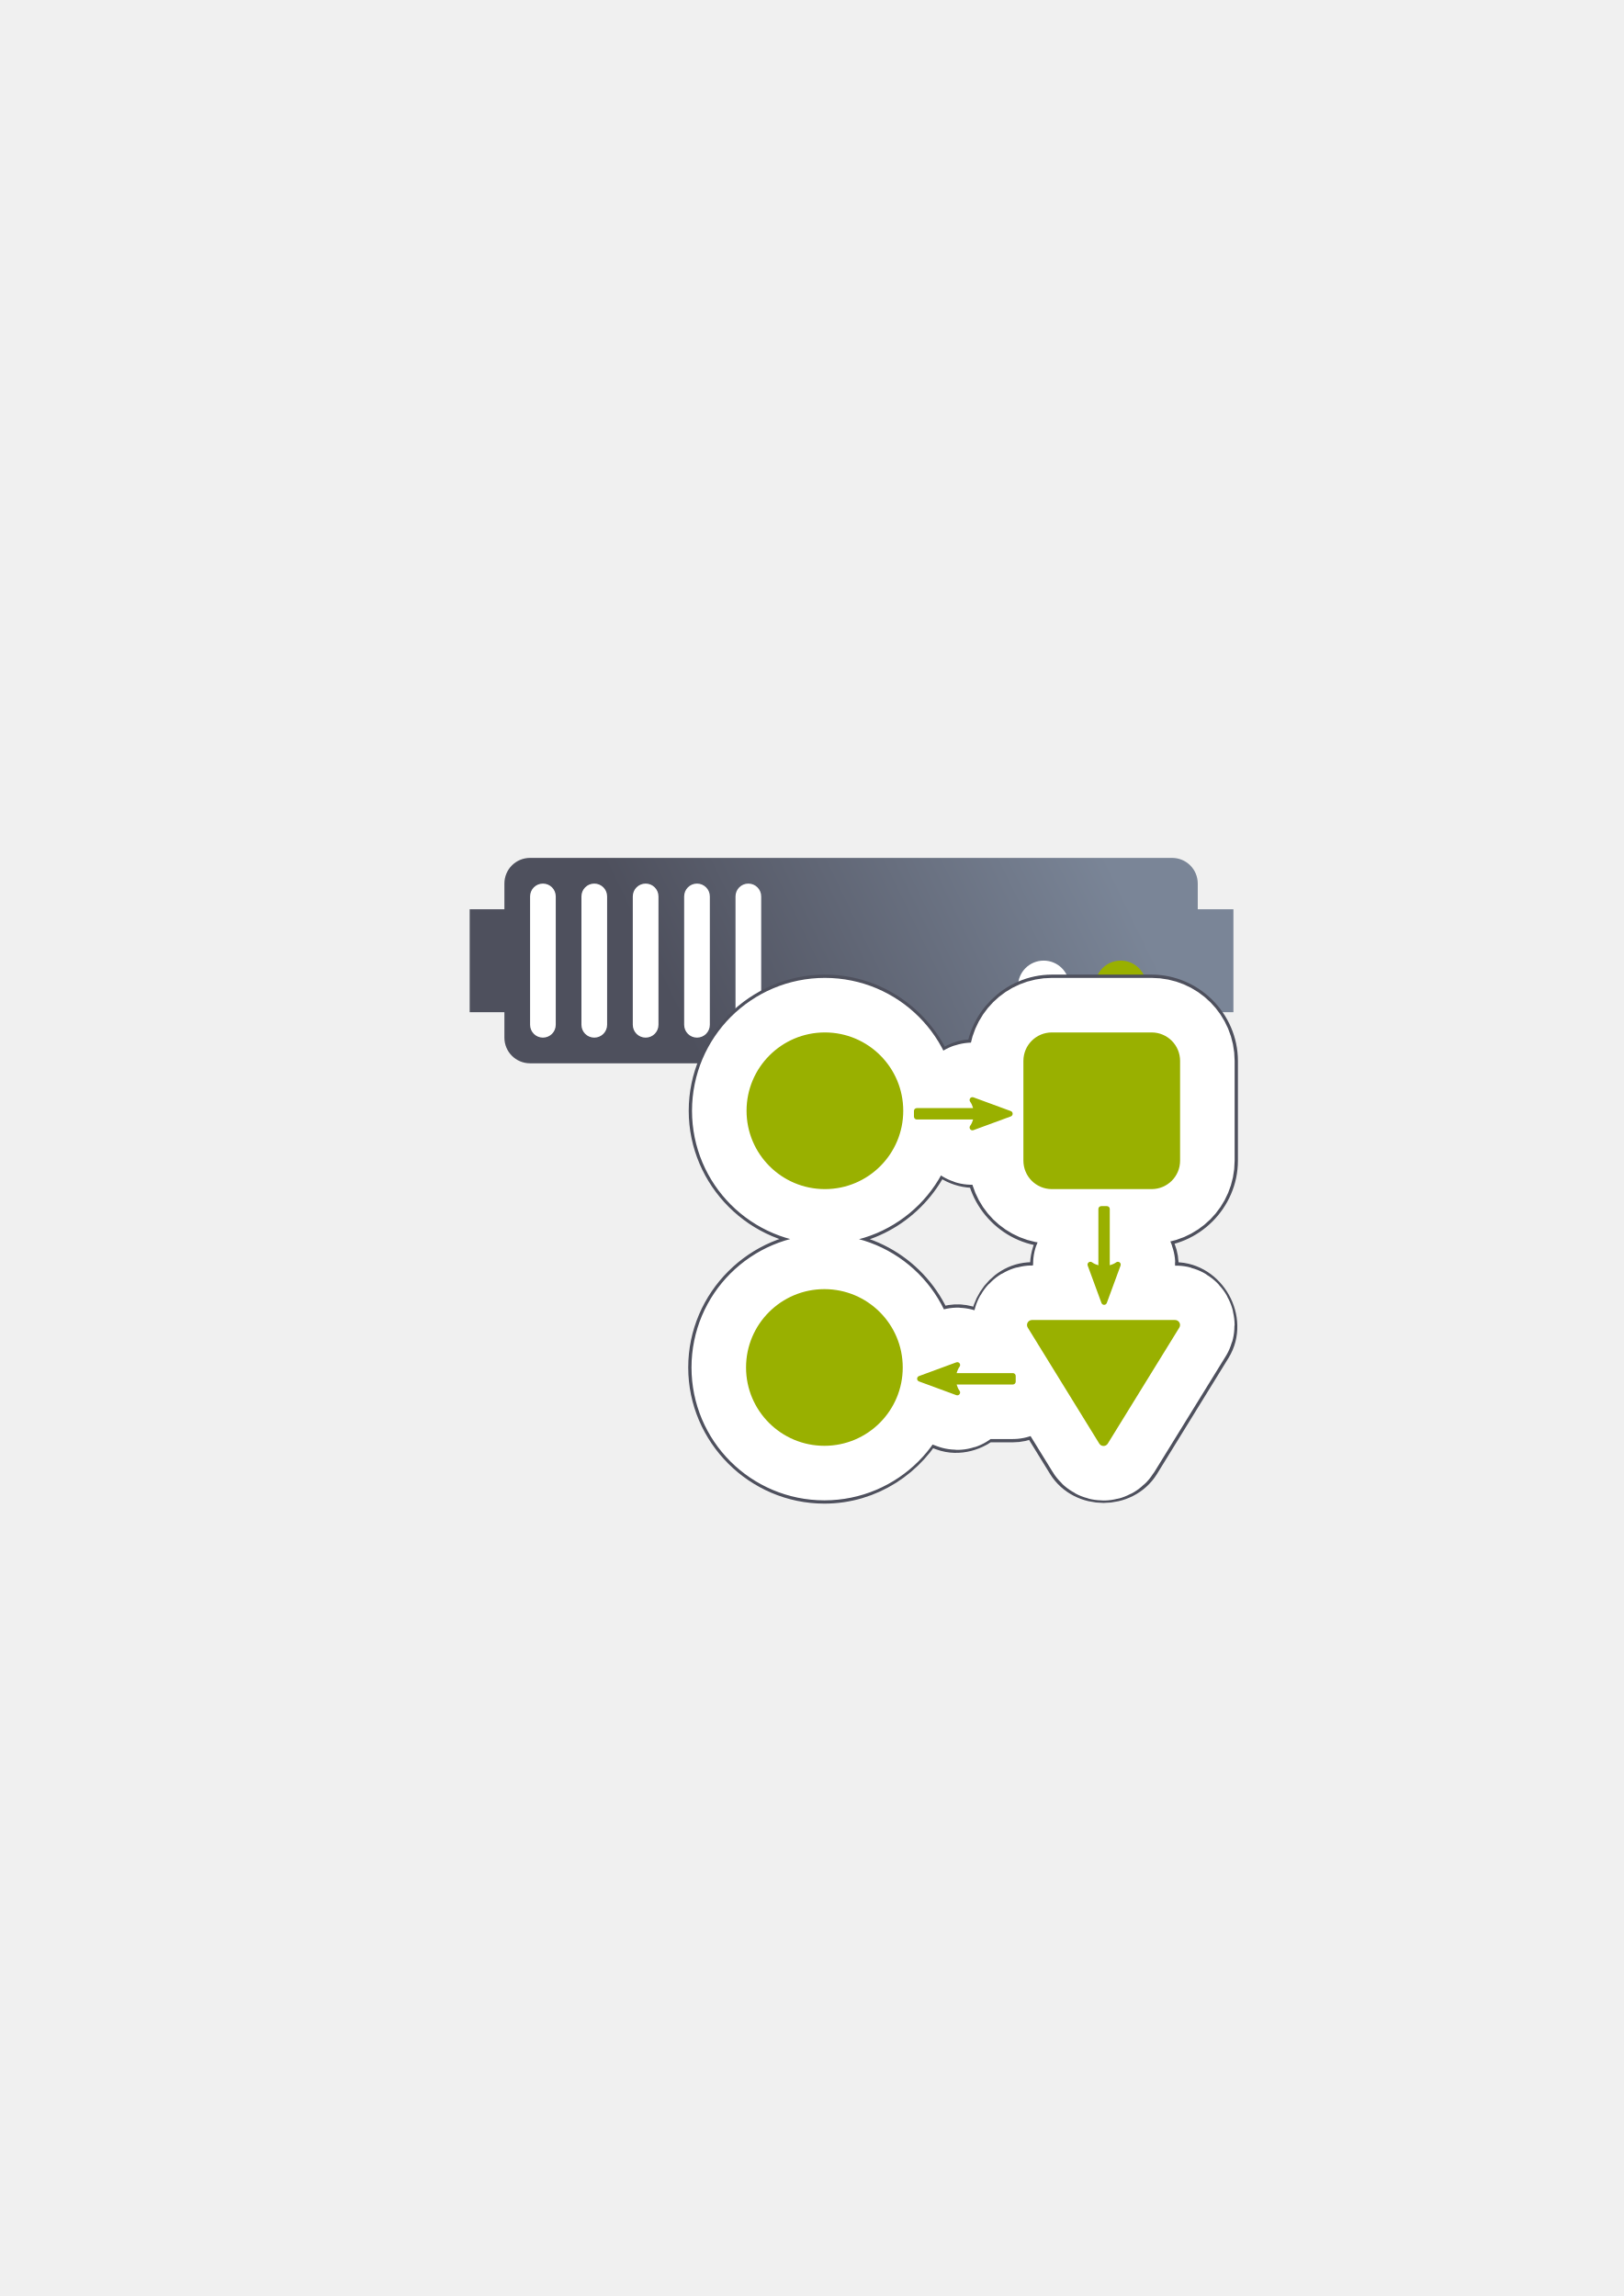
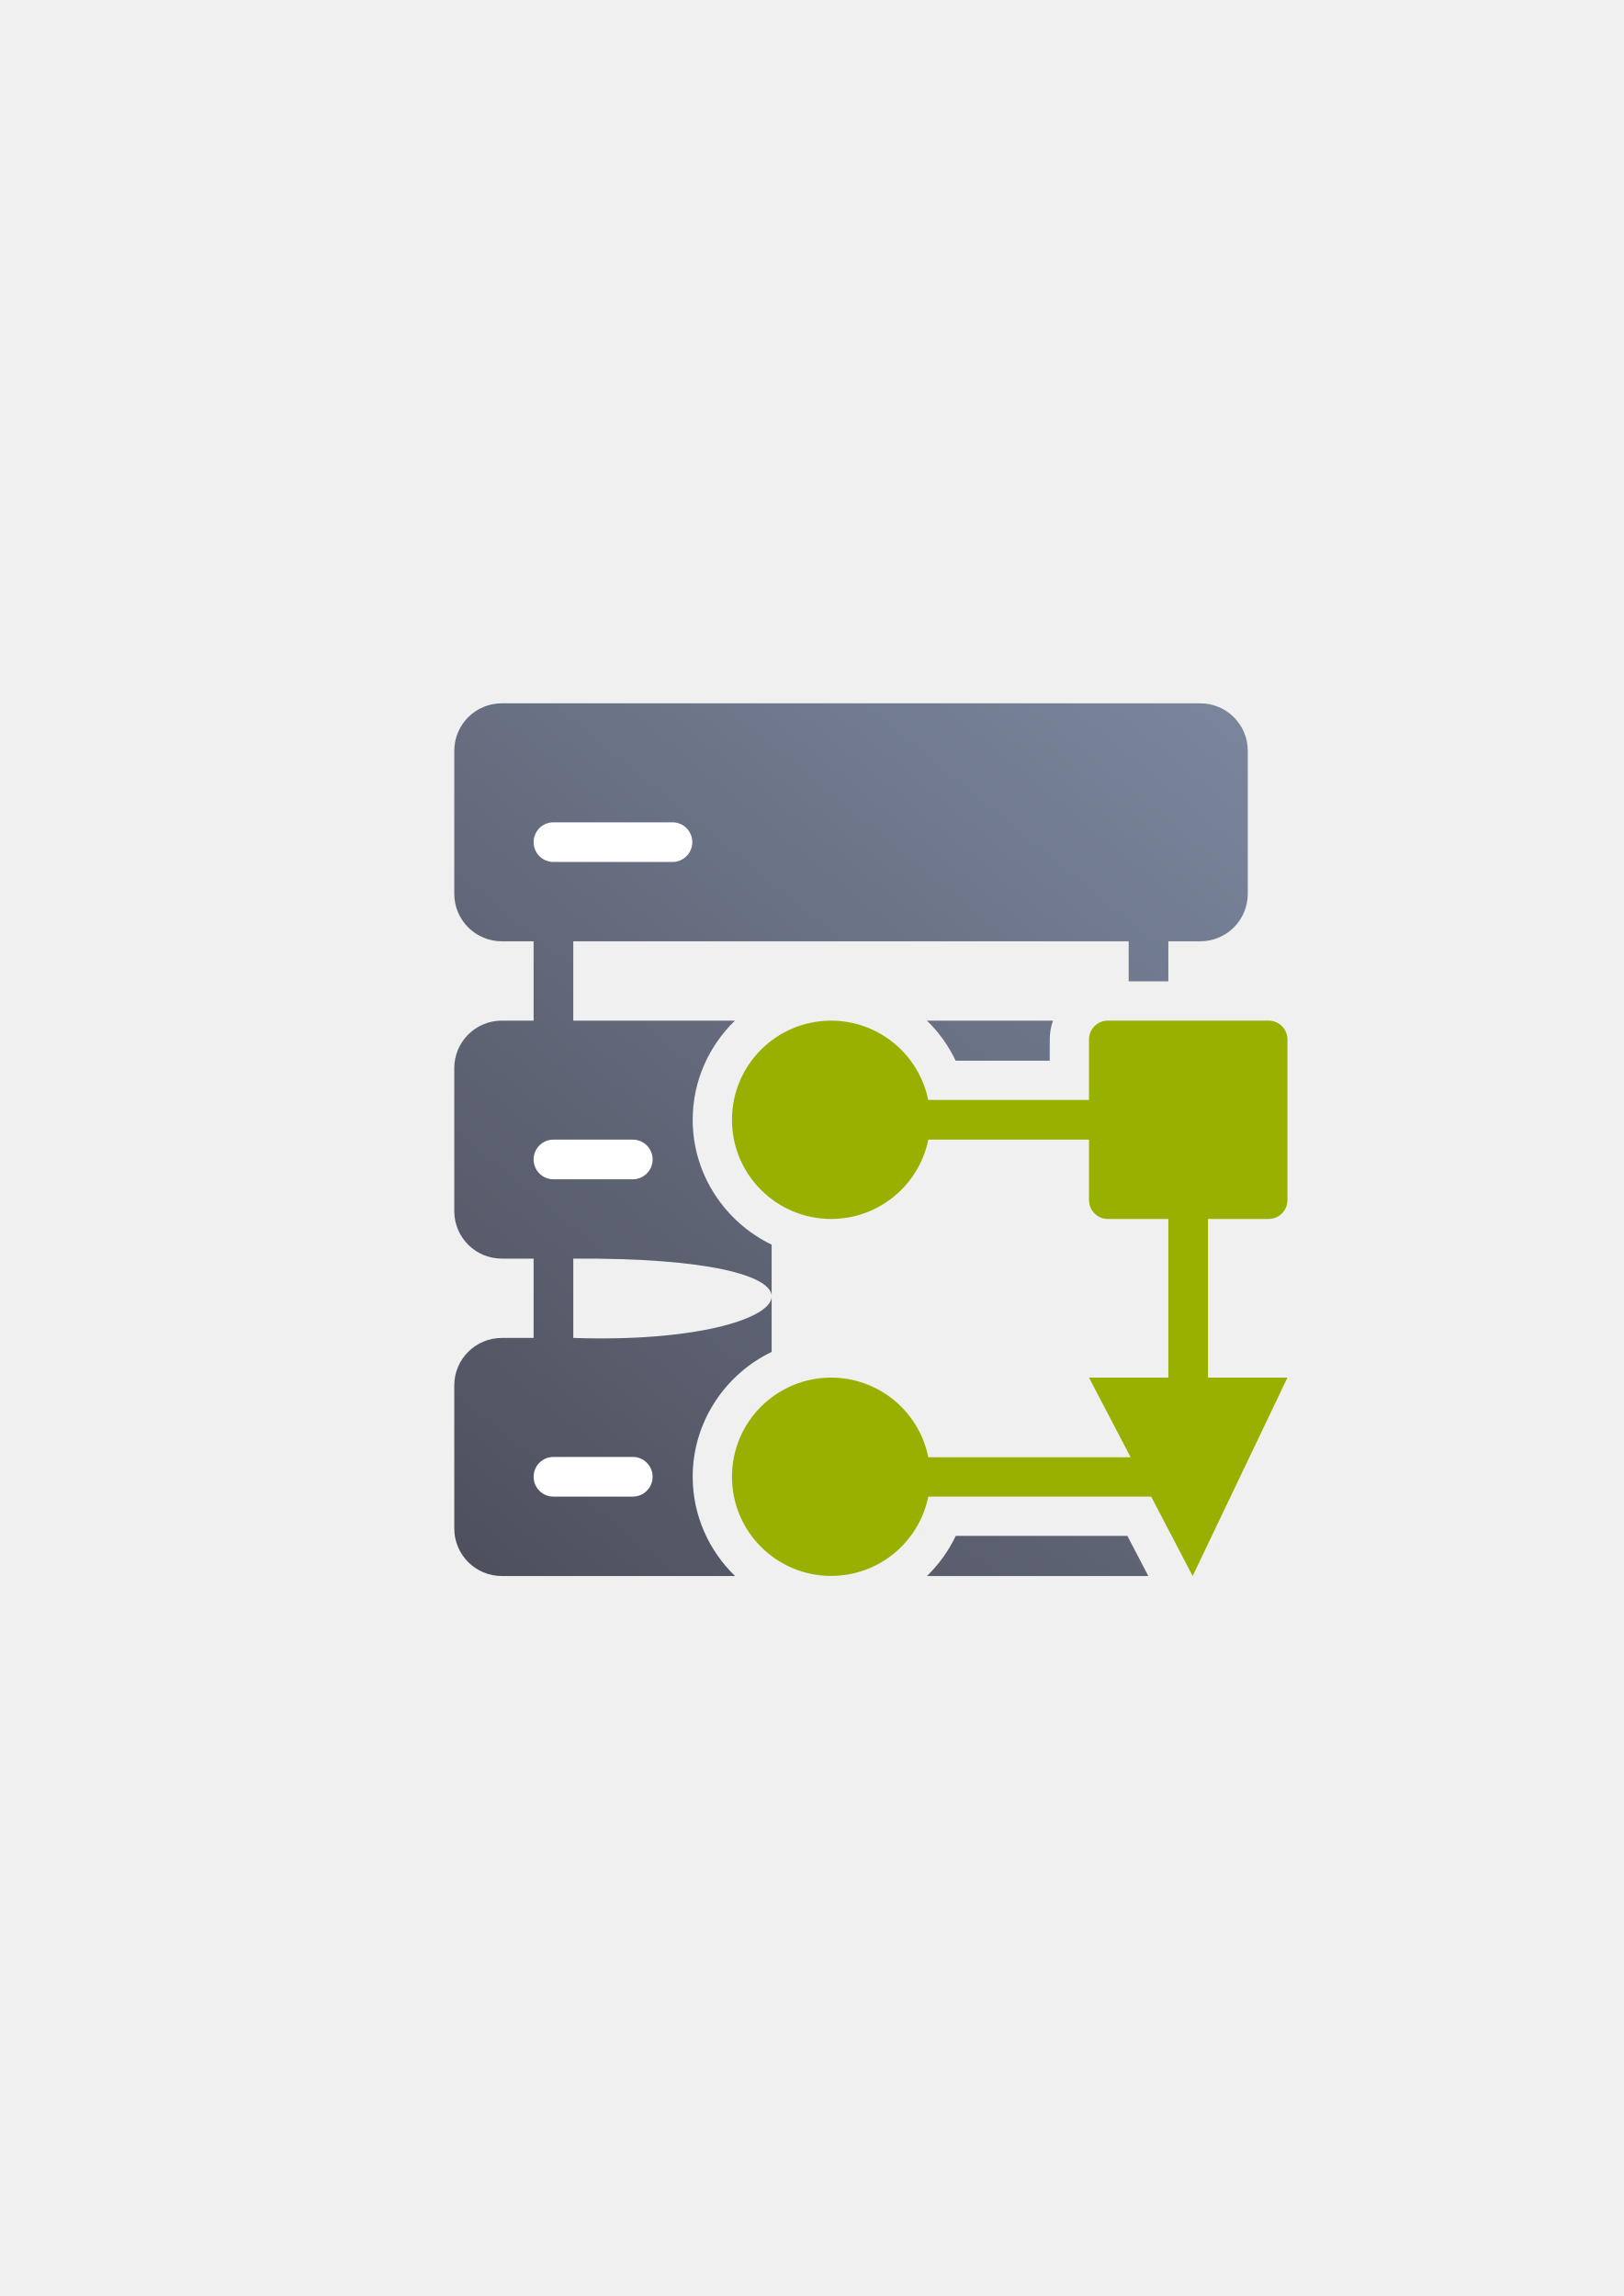
<svg xmlns="http://www.w3.org/2000/svg" xmlns:xlink="http://www.w3.org/1999/xlink" width="210mm" height="297mm" viewBox="0 0 744.094 1052.362" id="svg2" version="1.1">
  <defs id="defs4">
-     <linearGradient id="linearGradient4199">
-       <stop style="stop-color:#4e505d;stop-opacity:1;" offset="0" id="stop4201" />
-       <stop style="stop-color:#7a8597;stop-opacity:1" offset="1" id="stop4203" />
-     </linearGradient>
    <linearGradient id="linearGradient2224">
      <stop id="stop2226" offset="0" style="stop-color:#7c7c7c;stop-opacity:1;" />
      <stop id="stop2228" offset="1" style="stop-color:#b8b8b8;stop-opacity:1;" />
    </linearGradient>
    <linearGradient id="linearGradient15218">
      <stop id="stop15220" offset="0" style="stop-color:#eeeeef;stop-opacity:1;" />
      <stop id="stop2736" offset="0.599" style="stop-color:#d3d7cf;stop-opacity:1;" />
      <stop id="stop2738" offset="0.828" style="stop-color:#ffffff;stop-opacity:1;" />
      <stop id="stop15222" offset="1" style="stop-color:#d3d7cf;stop-opacity:1;" />
    </linearGradient>
    <pattern y="0" x="0" height="6" width="6" patternUnits="userSpaceOnUse" id="EMFhbasepattern" />
    <pattern y="0" x="0" height="6" width="6" patternUnits="userSpaceOnUse" id="EMFhbasepattern-5" />
-     <linearGradient xlink:href="#linearGradient4199" id="linearGradient4205" x1="321" y1="571.362" x2="509" y2="480.362" gradientUnits="userSpaceOnUse" gradientTransform="translate(0,-30)" />
    <pattern y="0" x="0" height="6" width="6" patternUnits="userSpaceOnUse" id="EMFhbasepattern-8" />
+     <linearGradient xlink:href="#linearGradient4287" id="linearGradient4397" gradientUnits="userSpaceOnUse" x1="36.36" y1="400" x2="363.6" y2="0.292" gradientTransform="translate(1e-5,0)" />
+     <linearGradient id="linearGradient4287">
+       <stop style="stop-color:#4e505d;stop-opacity:1;" offset="0" id="stop4289" />
+       <stop style="stop-color:#7a859c;stop-opacity:1" offset="1" id="stop4291" />
+     </linearGradient>
  </defs>
  <g id="layer1">
-     <rect style="opacity:1;fill:none;fill-opacity:1;stroke:none;stroke-width:23;stroke-linecap:butt;stroke-linejoin:round;stroke-miterlimit:4;stroke-dasharray:none;stroke-opacity:1" id="rect4160" width="400" height="400" x="190" y="322.362" />
-     <g id="g4220" transform="translate(0,-54)">
-       <path id="rect4153" d="m 242.919,447.215 c -6.52,0 -11.768,5.249 -11.768,11.768 l 0,11.768 -15.91,0 0,47.193 15.91,0 0,11.649 c 0,6.52 5.249,11.768 11.768,11.768 l 294.206,0 c 6.52,0 11.768,-5.249 11.768,-11.768 l 0,-11.649 16.347,0 0,-47.193 -16.347,0 0,-11.768 c 0,-6.52 -5.249,-11.768 -11.768,-11.768 l -294.206,0 z" style="color:#252525;clip-rule:nonzero;display:inline;overflow:visible;visibility:visible;opacity:1;isolation:auto;mix-blend-mode:normal;color-interpolation:sRGB;color-interpolation-filters:linearRGB;solid-color:#252525;solid-opacity:1;fill:url(#linearGradient4205);fill-opacity:1;fill-rule:nonzero;stroke:none;stroke-width:30;stroke-linecap:butt;stroke-linejoin:round;stroke-miterlimit:4;stroke-dasharray:none;stroke-dashoffset:60.96;stroke-opacity:1;color-rendering:auto;image-rendering:auto;shape-rendering:auto;text-rendering:auto;enable-background:accumulate" />
-       <circle r="11.768" cy="506.059" cx="513.589" id="path4159" style="color:#252525;clip-rule:nonzero;display:inline;overflow:visible;visibility:visible;opacity:1;isolation:auto;mix-blend-mode:normal;color-interpolation:sRGB;color-interpolation-filters:linearRGB;solid-color:#252525;solid-opacity:1;fill:#99b000;fill-opacity:1;fill-rule:nonzero;stroke:none;stroke-width:30;stroke-linecap:butt;stroke-linejoin:round;stroke-miterlimit:4;stroke-dasharray:none;stroke-dashoffset:60.96;stroke-opacity:1;color-rendering:auto;image-rendering:auto;shape-rendering:auto;text-rendering:auto;enable-background:accumulate" />
-       <circle r="11.768" cy="506.059" cx="478.284" id="path4163" style="color:#252525;clip-rule:nonzero;display:inline;overflow:visible;visibility:visible;opacity:1;isolation:auto;mix-blend-mode:normal;color-interpolation:sRGB;color-interpolation-filters:linearRGB;solid-color:#252525;solid-opacity:1;fill:#ffffff;fill-opacity:1;fill-rule:nonzero;stroke:none;stroke-width:30;stroke-linecap:butt;stroke-linejoin:round;stroke-miterlimit:4;stroke-dasharray:none;stroke-dashoffset:60.96;stroke-opacity:1;color-rendering:auto;image-rendering:auto;shape-rendering:auto;text-rendering:auto;enable-background:accumulate" />
-       <rect ry="5.884" y="458.986" x="242.919" height="70.61" width="11.768" id="rect4165" style="color:#252525;clip-rule:nonzero;display:inline;overflow:visible;visibility:visible;opacity:1;isolation:auto;mix-blend-mode:normal;color-interpolation:sRGB;color-interpolation-filters:linearRGB;solid-color:#252525;solid-opacity:1;fill:#ffffff;fill-opacity:1;fill-rule:nonzero;stroke:none;stroke-width:30;stroke-linecap:butt;stroke-linejoin:round;stroke-miterlimit:4;stroke-dasharray:none;stroke-dashoffset:60.96;stroke-opacity:1;color-rendering:auto;image-rendering:auto;shape-rendering:auto;text-rendering:auto;enable-background:accumulate" />
-       <rect ry="5.884" y="458.986" x="266.455" height="70.61" width="11.768" id="rect4167" style="color:#252525;clip-rule:nonzero;display:inline;overflow:visible;visibility:visible;opacity:1;isolation:auto;mix-blend-mode:normal;color-interpolation:sRGB;color-interpolation-filters:linearRGB;solid-color:#252525;solid-opacity:1;fill:#ffffff;fill-opacity:1;fill-rule:nonzero;stroke:none;stroke-width:30;stroke-linecap:butt;stroke-linejoin:round;stroke-miterlimit:4;stroke-dasharray:none;stroke-dashoffset:60.96;stroke-opacity:1;color-rendering:auto;image-rendering:auto;shape-rendering:auto;text-rendering:auto;enable-background:accumulate" />
-       <rect ry="5.884" y="458.986" x="289.992" height="70.61" width="11.768" id="rect4169" style="color:#252525;clip-rule:nonzero;display:inline;overflow:visible;visibility:visible;opacity:1;isolation:auto;mix-blend-mode:normal;color-interpolation:sRGB;color-interpolation-filters:linearRGB;solid-color:#252525;solid-opacity:1;fill:#ffffff;fill-opacity:1;fill-rule:nonzero;stroke:none;stroke-width:30;stroke-linecap:butt;stroke-linejoin:round;stroke-miterlimit:4;stroke-dasharray:none;stroke-dashoffset:60.96;stroke-opacity:1;color-rendering:auto;image-rendering:auto;shape-rendering:auto;text-rendering:auto;enable-background:accumulate" />
-       <rect ry="5.884" y="458.986" x="313.528" height="70.61" width="11.768" id="rect4173" style="color:#252525;clip-rule:nonzero;display:inline;overflow:visible;visibility:visible;opacity:1;isolation:auto;mix-blend-mode:normal;color-interpolation:sRGB;color-interpolation-filters:linearRGB;solid-color:#252525;solid-opacity:1;fill:#ffffff;fill-opacity:1;fill-rule:nonzero;stroke:none;stroke-width:30;stroke-linecap:butt;stroke-linejoin:round;stroke-miterlimit:4;stroke-dasharray:none;stroke-dashoffset:60.96;stroke-opacity:1;color-rendering:auto;image-rendering:auto;shape-rendering:auto;text-rendering:auto;enable-background:accumulate" />
-       <rect ry="5.884" y="458.986" x="337.065" height="70.61" width="11.768" id="rect4175" style="color:#252525;clip-rule:nonzero;display:inline;overflow:visible;visibility:visible;opacity:1;isolation:auto;mix-blend-mode:normal;color-interpolation:sRGB;color-interpolation-filters:linearRGB;solid-color:#252525;solid-opacity:1;fill:#ffffff;fill-opacity:1;fill-rule:nonzero;stroke:none;stroke-width:30;stroke-linecap:butt;stroke-linejoin:round;stroke-miterlimit:4;stroke-dasharray:none;stroke-dashoffset:60.96;stroke-opacity:1;color-rendering:auto;image-rendering:auto;shape-rendering:auto;text-rendering:auto;enable-background:accumulate" />
+     <g transform="translate(189.9981,-329.9999)" id="g5249">
+       <path id="rect4239-7" transform="translate(0,652.3621)" d="M 39.996,0 C 27.91,0 18.18,9.73 18.18,21.816 l 0,65.447 c 0,12.086 9.73,21.816 21.816,21.816 l 14.543,0 0,36.359 -14.543,0 c -12.086,0 -21.816,9.73 -21.816,21.816 l 0,65.447 c 0,12.086 9.73,21.816 21.816,21.816 l 14.543,0 0,36.359 -14.535,0 c -12.091,0 -21.824,9.734 -21.824,21.824 l 0,65.473 c 0,12.091 9.734,21.824 21.824,21.824 l 106.846,0 c -11.937,-11.562 -19.41,-27.713 -19.41,-45.494 -4.2e-4,-25.09 14.853,-46.955 36.18,-57.223 l 0,-25.029 c -0.985,10.147 -35.982,20.52 -90.898,18.625 l 0,-36.359 c 62.906,-0.387 90.046,8.015 90.898,16.863 l 0,-23.27 c -21.326,-10.268 -36.18,-32.133 -36.18,-57.223 4.7e-4,-17.758 7.453,-33.892 19.363,-45.451 l -74.082,0 0,-36.359 254.52,0 0,18.359 18.18,0 0,-18.359 14.586,0 c 12.086,0 21.816,-9.73 21.816,-21.816 l 0,-65.447 C 381.822,9.73 372.092,0 360.006,0 L 39.996,0 Z M 234.793,145.439 c 5.381,5.243 9.867,11.444 13.164,18.361 l 43.104,0 0,-9.715 c 0,-3.011 0.537,-5.921 1.506,-8.646 l -57.773,0 z m 92.268,18 0,18.361 c -0.008,3.196 -0.867,6.332 -2.488,9.086 1.623,2.756 2.481,5.895 2.488,9.094 l 0,18.359 18.359,0 c 3.196,0.008 6.332,0.867 9.086,2.488 2.756,-1.623 5.895,-2.481 9.094,-2.488 l 18.223,0 0,-51.084 c 0,-1.303 -0.119,-2.577 -0.336,-3.816 l -54.426,0 z m -136.18,0.004 c -15.369,0.005 -27.441,12.078 -27.441,27.447 -2.6e-4,15.373 12.077,27.45 27.451,27.449 13.151,-0.002 24.261,-9.075 26.891,-21.959 0.399,-1.918 1.109,-3.758 2.102,-5.447 -1.017,-1.712 -1.743,-3.581 -2.148,-5.531 -2.628,-12.871 -13.717,-21.94 -26.854,-21.959 z m 163.633,161.125 c -2.756,1.623 -5.895,2.481 -9.094,2.488 l -6.652,0 5.309,10.164 c 1.672,3.221 2.332,6.872 1.893,10.475 3.219,1.703 5.846,4.343 7.533,7.57 l 2.34,4.479 15.613,-32.688 -7.855,0 c -3.196,-0.008 -6.332,-0.867 -9.086,-2.488 z m -163.633,2.488 c -15.369,0.005 -27.442,12.08 -27.441,27.449 4.1e-4,15.372 12.077,27.448 27.451,27.447 13.15,0 24.259,-9.072 26.891,-21.955 0.397,-1.902 1.098,-3.727 2.078,-5.404 -0.998,-1.704 -1.709,-3.561 -2.104,-5.496 -2.594,-12.912 -13.705,-22.023 -26.875,-22.041 z m 57.123,54.543 c -3.306,6.935 -7.807,13.149 -13.207,18.4 l 101.453,0 -9.609,-18.4 -78.637,0 z" style="fill:url(#linearGradient4397);fill-opacity:1;stroke:none;stroke-width:36;stroke-linejoin:round;stroke-miterlimit:4;stroke-dasharray:none" />
+       <rect ry="9.09" y="706.902" x="54.54" height="18.18" width="72.72" id="rect4253-5" style="fill:#ffffff;fill-opacity:1;stroke:none;stroke-width:36;stroke-linejoin:round;stroke-miterlimit:4;stroke-dasharray:none" />
+       <rect style="fill:#ffffff;fill-opacity:1;stroke:none;stroke-width:36;stroke-linejoin:round;stroke-miterlimit:4;stroke-dasharray:none" id="rect4255-3" width="54.54" height="18.18" x="54.54" y="852.342" ry="9.09" />
+       <rect ry="9.09" y="997.782" x="54.54" height="18.18" width="54.54" id="rect4257-2" style="fill:#ffffff;fill-opacity:1;stroke:none;stroke-width:36;stroke-linejoin:round;stroke-miterlimit:4;stroke-dasharray:none" />
+       <path id="rect4259-2" d="m 9.09,652.362 381.821,0 c 5.036,0 9.09,4.054 9.09,9.09 l 0,381.82 c 0,5.036 -4.054,9.09 -9.09,9.09 l -381.821,0 c -5.036,0 -9.09,-4.054 -9.09,-9.09 l 0,-381.82 c 0,-5.036 4.054,-9.09 9.09,-9.09 z" style="fill:none;fill-opacity:1;stroke:none;stroke-width:36;stroke-linejoin:round;stroke-miterlimit:4;stroke-dasharray:none" />
+       <path id="path5078" d="m 317.707,797.802 c -4.79,0 -8.646,3.856 -8.646,8.646 l 0,27.715 -73.689,0 a 45.45,45.448 0 0 0 -44.48,-36.357 45.45,45.448 0 0 0 -45.451,45.447 45.45,45.448 0 0 0 45.451,45.449 45.45,45.448 0 0 0 44.527,-36.359 l 73.643,0 0,27.713 c 0,4.79 3.856,8.646 8.646,8.646 l 27.713,0 0,72.717 -36.359,0 19.061,36.496 -92.719,0 a 45.45,45.448 0 0 0 -44.512,-36.496 45.45,45.448 0 0 0 -45.451,45.449 45.45,45.448 0 0 0 45.451,45.447 45.45,45.448 0 0 0 44.527,-36.354 l 102.129,0 19.012,36.4 43.443,-90.943 -36.402,0 0,-72.717 27.756,0 c 4.79,0 8.646,-3.856 8.646,-8.646 l 0,-73.607 c 0,-4.79 -3.856,-8.646 -8.646,-8.646 l -73.648,0 z" style="fill:#99b000;fill-opacity:1;stroke:none;stroke-width:36;stroke-linejoin:round;stroke-miterlimit:4;stroke-dasharray:none" />
    </g>
-     <rect style="opacity:1;fill:none;fill-opacity:1;stroke:none;stroke-width:23;stroke-linecap:butt;stroke-linejoin:round;stroke-miterlimit:4;stroke-dasharray:none;stroke-opacity:1" id="rect4160-1" width="400" height="400" x="295.073" y="354.362" />
-     <path style="color:#252525;font-style:normal;font-variant:normal;font-weight:normal;font-stretch:normal;font-size:medium;line-height:normal;font-family:sans-serif;text-indent:0;text-align:start;text-decoration:none;text-decoration-line:none;text-decoration-style:solid;text-decoration-color:#252525;letter-spacing:normal;word-spacing:normal;text-transform:none;direction:ltr;block-progression:tb;writing-mode:lr-tb;baseline-shift:baseline;text-anchor:start;white-space:normal;clip-rule:nonzero;display:inline;overflow:visible;visibility:visible;opacity:1;isolation:auto;mix-blend-mode:normal;color-interpolation:sRGB;color-interpolation-filters:linearRGB;solid-color:#252525;solid-opacity:1;fill:#ffffff;fill-opacity:1;fill-rule:nonzero;stroke:#4e505d;stroke-width:23;stroke-linecap:butt;stroke-linejoin:round;stroke-miterlimit:4;stroke-dasharray:none;stroke-dashoffset:60.958;stroke-opacity:1;color-rendering:auto;image-rendering:auto;shape-rendering:auto;text-rendering:auto;enable-background:accumulate" d="m 378.027,458.215 c -27.936,-4e-5 -50.906,22.968 -50.906,50.904 -5e-5,27.936 22.971,50.902 50.906,50.902 21.229,-5.3e-4 39.557,-13.278 47.148,-31.906 l 9.092,0 c 4.192,4.011 11.074,6.14 17,3.965 a 15.002,15.002 0 0 0 0.008,-0.002 l 2.719,-1 0,0.889 c 0,15.282 12.771,28.055 28.055,28.055 l 6.307,0 0,8.234 c -4.011,4.192 -6.14,11.076 -3.965,17.002 a 15.002,15.002 0 0 0 0.002,0.008 l 1.748,4.754 -13.201,0 a 15.002,15.002 0 0 0 -0.006,0 c -11.999,0.003 -20.196,13.668 -15.574,24.338 l -7.621,0 c -2.637,-2.804 -6.122,-4.774 -10.219,-4.984 l 0.008,-0.008 c -0.012,-6.1e-4 -0.023,0.003 -0.035,0.002 -0.007,-3.4e-4 -0.013,-0.004 -0.019,-0.004 a 15.002,15.002 0 0 0 -3.014,0.158 c -0.341,0.047 -0.665,0.139 -1,0.207 a 15.002,15.002 0 0 0 -0.889,0.23 c -0.507,0.133 -1.033,0.212 -1.521,0.393 l -6.395,2.354 c -6.167,-21.173 -25.801,-36.836 -48.859,-36.836 -27.936,-6e-5 -50.904,22.969 -50.904,50.904 -4e-5,27.936 22.969,50.902 50.904,50.902 19.627,4e-5 36.609,-11.451 45.09,-27.883 l 10.174,3.746 a 15.002,15.002 0 0 0 0.01,0.004 c 5.928,2.179 12.812,0.043 17.002,-3.963 l 14.094,0 a 15.002,15.002 0 0 0 0.002,0 c 4.442,-4.3e-4 8.531,-1.897 11.506,-4.898 l 15.326,24.861 a 15.002,15.002 0 0 0 0.002,0.004 c 6.425,10.416 23.003,10.416 29.428,0 a 15.002,15.002 0 0 0 0.002,-0.004 l 32.777,-53.166 a 15.002,15.002 0 0 0 0.004,-0.006 c 6.69,-10.863 -1.966,-26.354 -14.723,-26.352 l -12.646,0 1.748,-4.754 -0.006,0.012 c 0.745,-2.021 1.094,-4.198 0.99,-6.406 a 15.002,15.002 0 0 0 -0.002,-0.014 c -0.197,-4.112 -2.179,-7.611 -4.994,-10.258 l 0,-8.578 4.166,0 c 15.284,0 28.057,-12.77 28.057,-28.055 l 0,-45.695 c 0,-15.285 -12.773,-28.057 -28.057,-28.057 l -45.695,0 c -15.284,0 -28.055,12.774 -28.055,28.057 l 0,3.609 -2.707,-0.996 c -2.022,-0.745 -4.196,-1.092 -6.404,-0.988 a 15.002,15.002 0 0 0 -0.016,0 c -4.112,0.197 -7.609,2.181 -10.256,4.996 l -8.412,0 c -6.839,-20.067 -25.906,-34.677 -48.172,-34.678 z m -0.002,30 c 11.722,3e-4 20.902,9.182 20.902,20.904 2e-5,11.723 -9.18,20.902 -20.902,20.902 -11.723,2e-5 -20.904,-9.18 -20.904,-20.902 -10e-6,-11.722 9.182,-20.904 20.904,-20.904 z m 105.969,0 41.807,0 0,41.807 -41.807,0 0,-41.807 z m -106.199,117.654 c 11.722,-2e-5 20.902,9.182 20.902,20.904 10e-6,11.722 -9.18,20.902 -20.902,20.902 -11.722,2e-5 -20.904,-9.18 -20.904,-20.902 -2e-5,-11.722 9.182,-20.904 20.904,-20.904 z m 117.914,14.15 20.01,0 -10.004,16.229 -10.006,-16.229 z m -68.066,26.307 c 0.005,0.007 0.007,0.013 0.012,0.019 l -0.004,-0.004 c -0.003,-0.005 -0.004,-0.011 -0.008,-0.016 z" id="path4214" />
-     <path id="path4212" d="m 378.026,473.215 c -19.829,-3e-5 -35.905,16.075 -35.905,35.904 -4e-5,19.829 16.076,35.904 35.905,35.904 19.829,-5e-4 35.902,-16.075 35.902,-35.904 3e-5,-19.829 -16.073,-35.903 -35.902,-35.904 z m 104.022,0 c -7.233,0 -13.055,5.823 -13.055,13.056 l 0,45.695 c 0,7.233 5.822,13.056 13.055,13.056 l 45.695,0 c 7.233,0 13.057,-5.823 13.057,-13.056 l 0,-45.695 c 0,-7.233 -5.824,-13.056 -13.057,-13.056 l -45.695,0 z m -36.462,29.665 c -1.034,0.05 -1.601,1.225 -0.998,2.066 0.653,0.91 1.059,1.916 1.355,2.947 l -25.802,0 c -0.721,8e-5 -1.306,0.585 -1.306,1.306 l 0,2.611 c 8e-5,0.721 0.585,1.306 1.306,1.306 l 25.804,0 c -0.294,1.015 -0.699,2.002 -1.349,2.885 -0.766,1.042 0.287,2.445 1.502,1.999 l 17.119,-6.294 c 1.139,-0.42 1.139,-2.031 0,-2.451 l -17.119,-6.294 c -0.164,-0.06 -0.338,-0.088 -0.513,-0.08 z m 59.075,49.946 c -0.721,7e-5 -1.306,0.584 -1.306,1.305 l 0,25.805 c -1.015,-0.294 -2.003,-0.699 -2.886,-1.349 -1.042,-0.766 -2.445,0.287 -1.999,1.502 l 6.294,17.119 c 0.42,1.139 2.031,1.139 2.451,0 l 6.294,-17.119 c 0.06,-0.164 0.088,-0.338 0.08,-0.513 -0.05,-1.034 -1.225,-1.601 -2.066,-0.998 -0.91,0.653 -1.916,1.059 -2.947,1.355 l 0,-25.803 c -7e-5,-0.721 -0.584,-1.305 -1.305,-1.305 l -2.611,0 z m -126.867,38.043 c -19.829,-4e-5 -35.904,16.075 -35.904,35.904 -3e-5,19.829 16.075,35.904 35.904,35.904 19.829,4e-5 35.904,-16.075 35.904,-35.904 4e-5,-19.829 -16.075,-35.904 -35.904,-35.904 z m 95.144,14.15 c -1.79,5e-4 -2.887,1.963 -1.948,3.487 l 32.776,53.166 c 0.894,1.449 3.001,1.449 3.894,0 L 540.438,608.506 c 0.939,-1.524 -0.158,-3.487 -1.948,-3.487 l -65.551,0 z m -34.185,19.326 c -0.174,-0.009 -0.348,0.018 -0.512,0.079 l -17.094,6.295 c -1.138,0.42 -1.138,2.03 0,2.45 l 17.094,6.295 c 1.213,0.446 2.265,-0.957 1.5,-2 -0.649,-0.883 -1.054,-1.869 -1.347,-2.885 l 25.77,0 c 0.72,-7e-5 1.304,-0.585 1.304,-1.306 l 0,-2.611 c -7e-5,-0.721 -0.584,-1.306 -1.304,-1.306 l -25.767,0 c 0.295,-1.031 0.701,-2.037 1.353,-2.946 0.603,-0.841 0.035,-2.016 -0.997,-2.066 z" style="color:#252525;clip-rule:nonzero;display:inline;overflow:visible;visibility:visible;opacity:1;isolation:auto;mix-blend-mode:normal;color-interpolation:sRGB;color-interpolation-filters:linearRGB;solid-color:#252525;solid-opacity:1;fill:#99b000;fill-opacity:1;fill-rule:nonzero;stroke:#ffffff;stroke-width:50;stroke-linecap:butt;stroke-linejoin:round;stroke-miterlimit:4;stroke-dasharray:none;stroke-dashoffset:60.958;stroke-opacity:1;color-rendering:auto;image-rendering:auto;shape-rendering:auto;text-rendering:auto;enable-background:accumulate" />
-     <path style="color:#252525;clip-rule:nonzero;display:inline;overflow:visible;visibility:visible;opacity:1;isolation:auto;mix-blend-mode:normal;color-interpolation:sRGB;color-interpolation-filters:linearRGB;solid-color:#252525;solid-opacity:1;fill:#99b000;fill-opacity:1;fill-rule:nonzero;stroke:none;stroke-width:23;stroke-linecap:butt;stroke-linejoin:round;stroke-miterlimit:4;stroke-dasharray:none;stroke-dashoffset:60.958;stroke-opacity:1;color-rendering:auto;image-rendering:auto;shape-rendering:auto;text-rendering:auto;enable-background:accumulate" d="m 378.026,473.215 c -19.829,-3e-5 -35.905,16.075 -35.905,35.904 -4e-5,19.829 16.076,35.904 35.905,35.904 19.829,-5e-4 35.902,-16.075 35.902,-35.904 3e-5,-19.829 -16.073,-35.903 -35.902,-35.904 z m 104.022,0 c -7.233,0 -13.055,5.823 -13.055,13.056 l 0,45.695 c 0,7.233 5.822,13.056 13.055,13.056 l 45.695,0 c 7.233,0 13.057,-5.823 13.057,-13.056 l 0,-45.695 c 0,-7.233 -5.824,-13.056 -13.057,-13.056 l -45.695,0 z m -36.462,29.665 c -1.034,0.05 -1.601,1.225 -0.998,2.066 0.653,0.91 1.059,1.916 1.355,2.947 l -25.802,0 c -0.721,8e-5 -1.306,0.585 -1.306,1.306 l 0,2.611 c 8e-5,0.721 0.585,1.306 1.306,1.306 l 25.804,0 c -0.294,1.015 -0.699,2.002 -1.349,2.885 -0.766,1.042 0.287,2.445 1.502,1.999 l 17.119,-6.294 c 1.139,-0.42 1.139,-2.031 0,-2.451 l -17.119,-6.294 c -0.164,-0.06 -0.338,-0.088 -0.513,-0.08 z m 59.075,49.946 c -0.721,7e-5 -1.306,0.584 -1.306,1.305 l 0,25.805 c -1.015,-0.294 -2.003,-0.699 -2.886,-1.349 -1.042,-0.766 -2.445,0.287 -1.999,1.502 l 6.294,17.119 c 0.42,1.139 2.031,1.139 2.451,0 l 6.294,-17.119 c 0.06,-0.164 0.088,-0.338 0.08,-0.513 -0.05,-1.034 -1.225,-1.601 -2.066,-0.998 -0.91,0.653 -1.916,1.059 -2.947,1.355 l 0,-25.803 c -7e-5,-0.721 -0.584,-1.305 -1.305,-1.305 l -2.611,0 z m -126.867,38.043 c -19.829,-4e-5 -35.904,16.075 -35.904,35.904 -3e-5,19.829 16.075,35.904 35.904,35.904 19.829,4e-5 35.904,-16.075 35.904,-35.904 4e-5,-19.829 -16.075,-35.904 -35.904,-35.904 z m 95.144,14.15 c -1.79,5e-4 -2.887,1.963 -1.948,3.487 l 32.776,53.166 c 0.894,1.449 3.001,1.449 3.894,0 L 540.438,608.506 c 0.939,-1.524 -0.158,-3.487 -1.948,-3.487 l -65.551,0 z m -34.185,19.326 c -0.174,-0.009 -0.348,0.018 -0.512,0.079 l -17.094,6.295 c -1.138,0.42 -1.138,2.03 0,2.45 l 17.094,6.295 c 1.213,0.446 2.265,-0.957 1.5,-2 -0.649,-0.883 -1.054,-1.869 -1.347,-2.885 l 25.77,0 c 0.72,-7e-5 1.304,-0.585 1.304,-1.306 l 0,-2.611 c -7e-5,-0.721 -0.584,-1.306 -1.304,-1.306 l -25.767,0 c 0.295,-1.031 0.701,-2.037 1.353,-2.946 0.603,-0.841 0.035,-2.016 -0.997,-2.066 z" id="path4149" />
  </g>
</svg>
